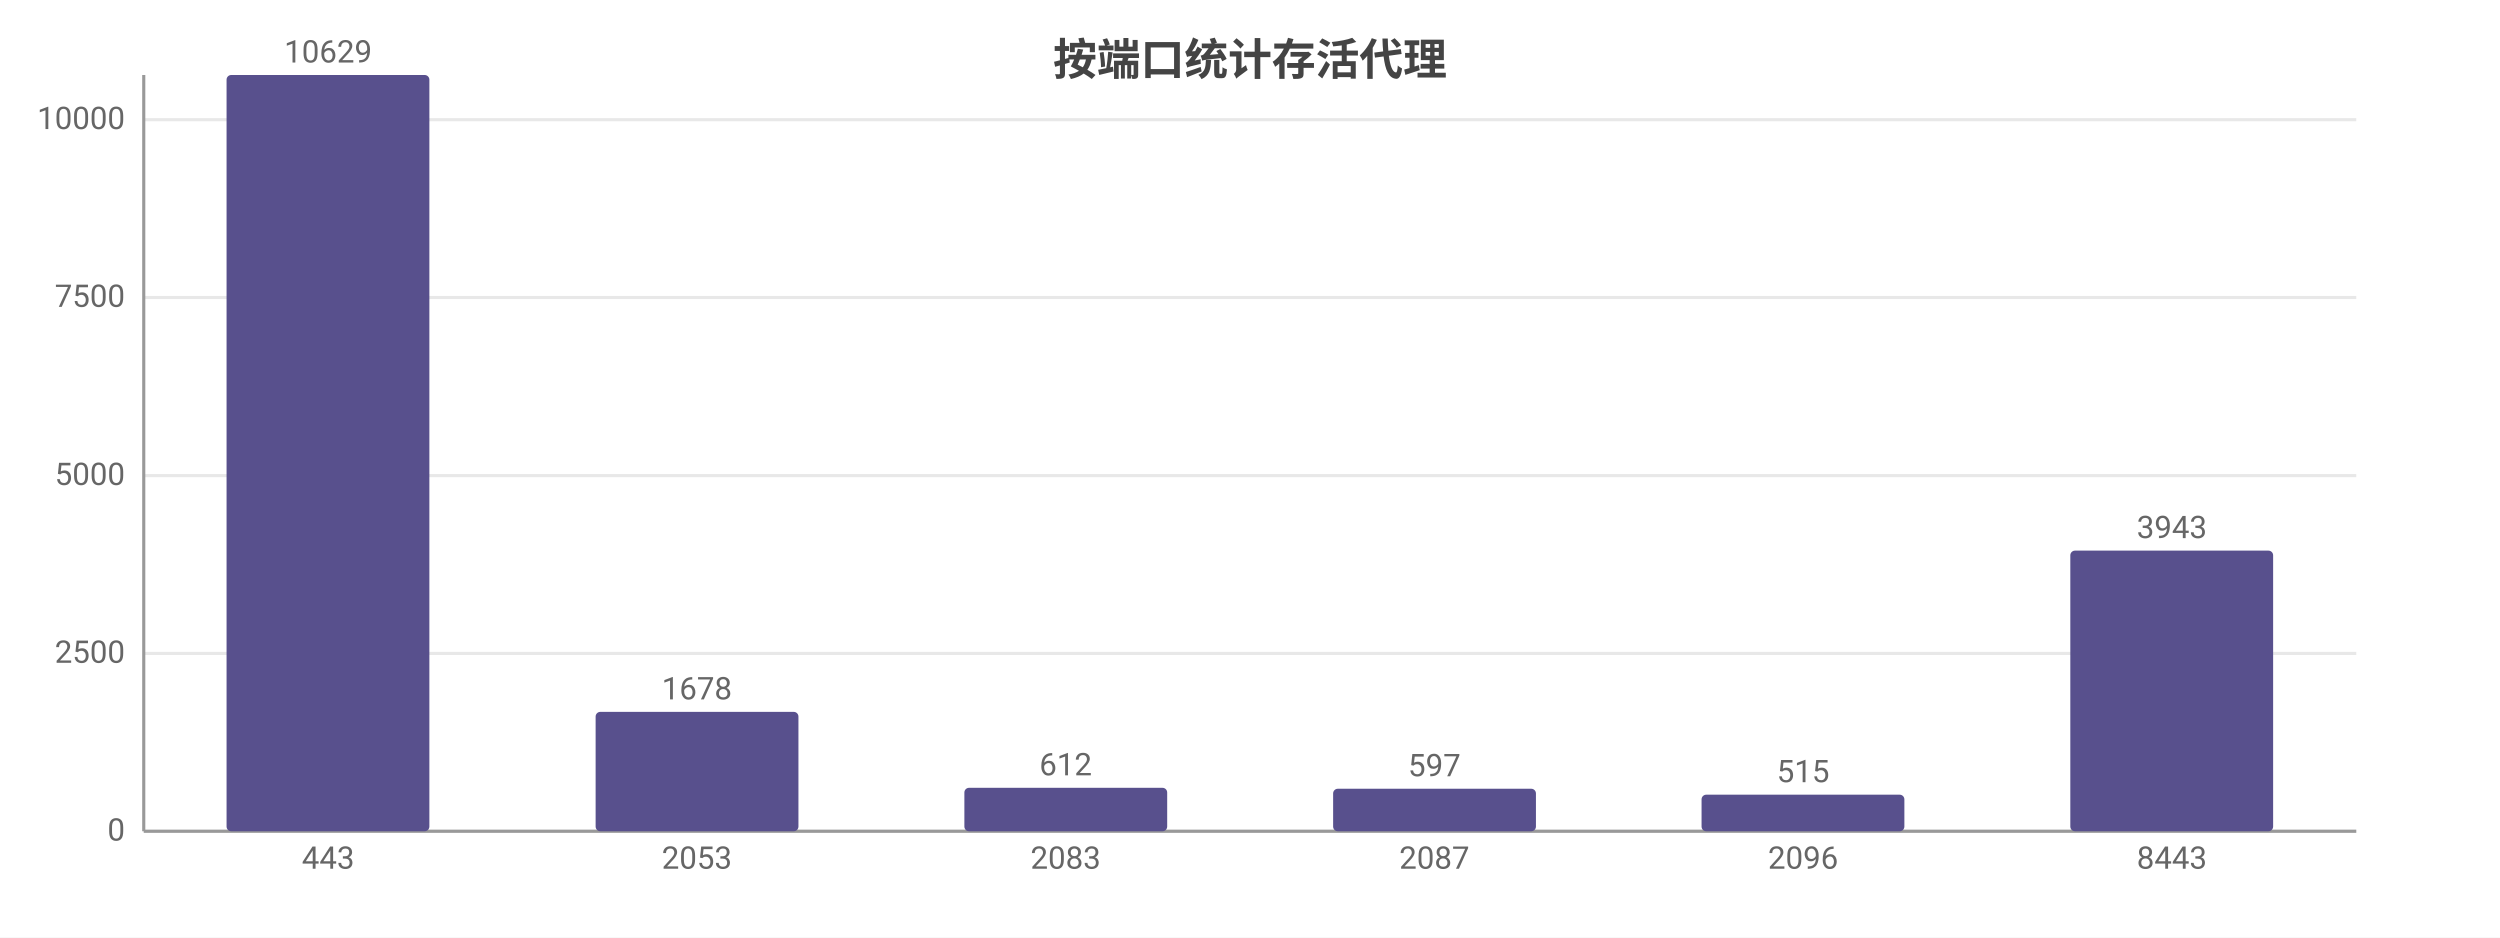
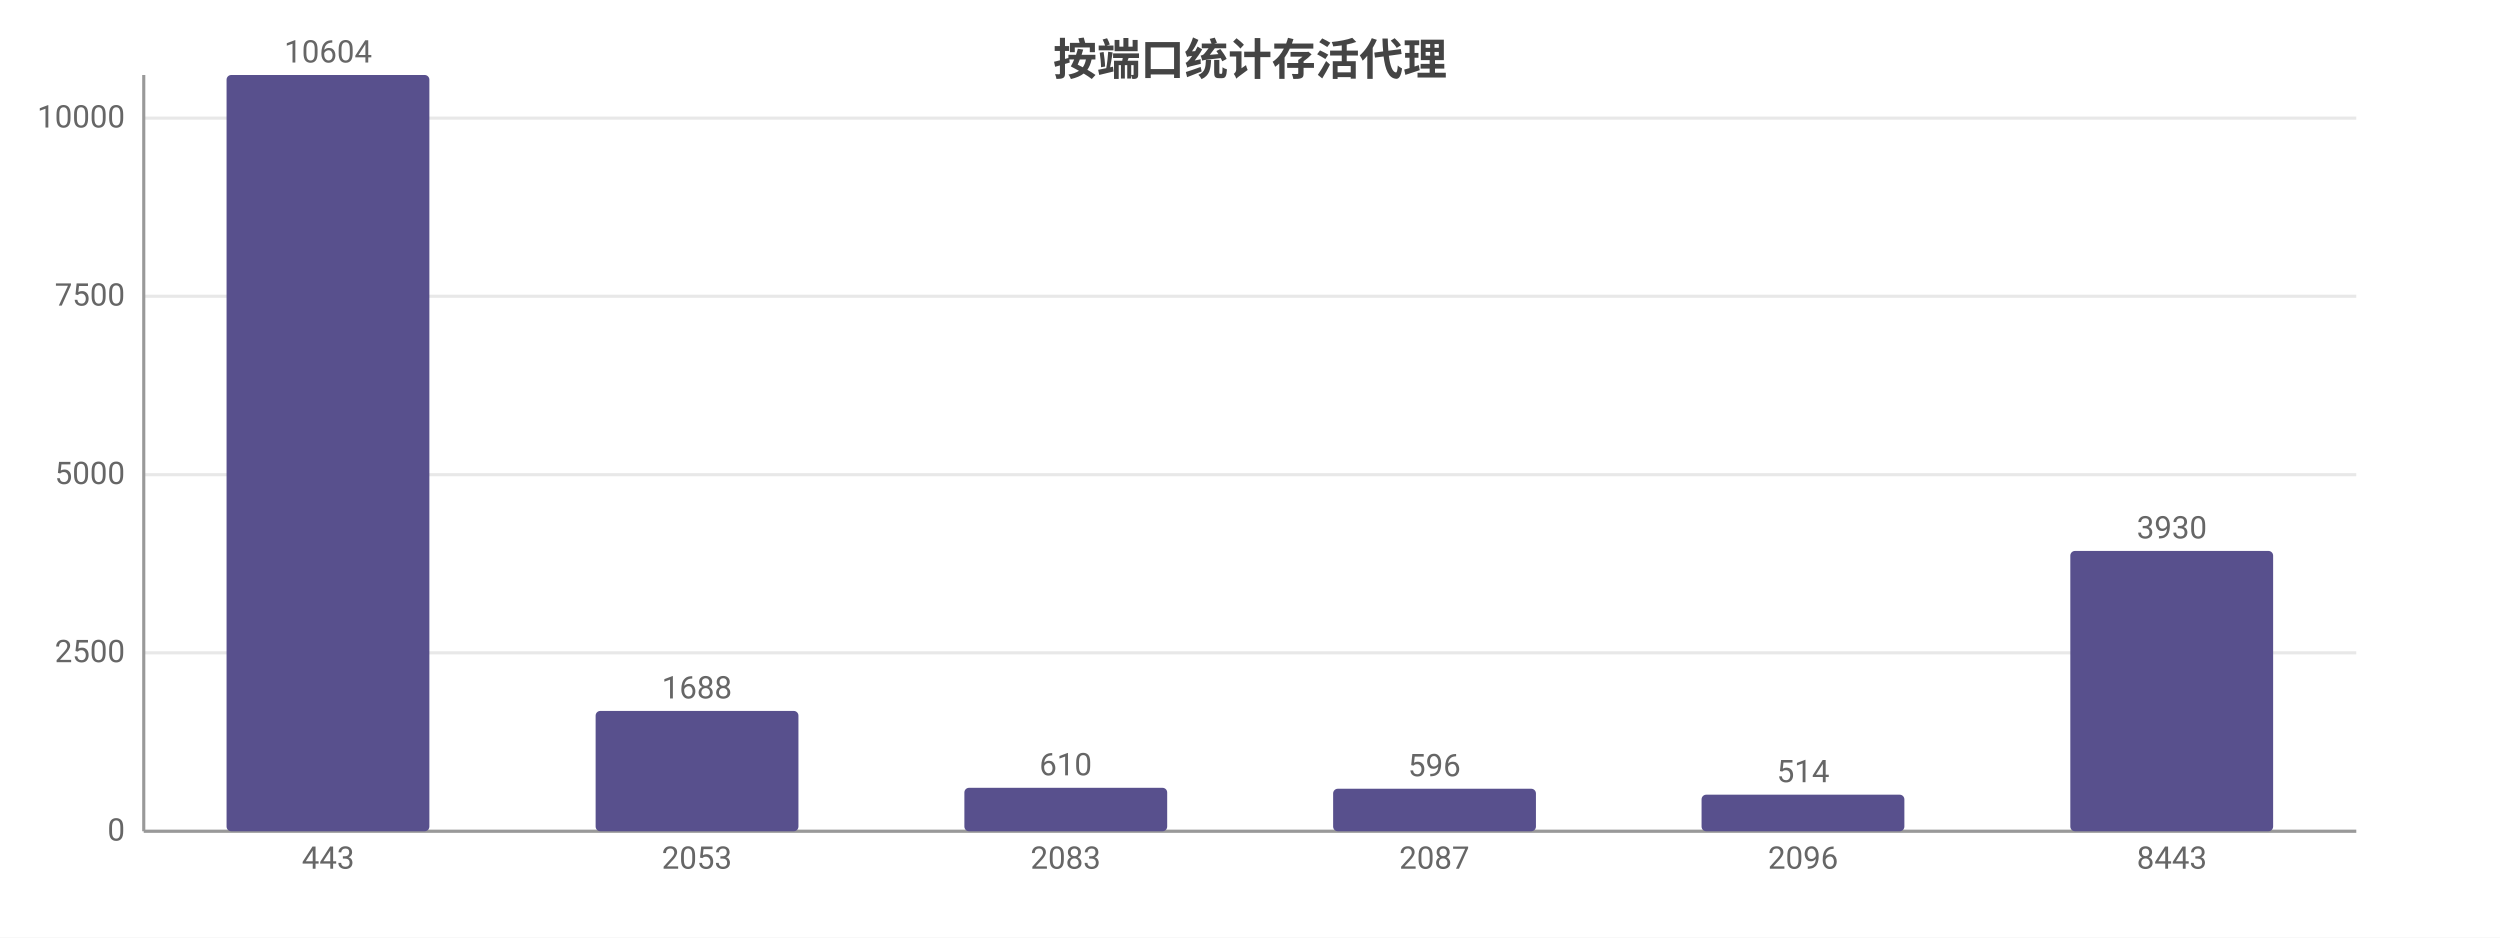
<svg xmlns="http://www.w3.org/2000/svg" width="800" height="300" viewBox="0 0 800 300">
  <rect width="800" height="300" fill="#ffffff" />
  <style>text{font-family:system-ui,-apple-system,'Segoe UI',Roboto,'PingFang SC','Microsoft YaHei','Noto Sans CJK SC',sans-serif}.g{stroke:#e8e8e8;stroke-width:1}.a{stroke:#999;stroke-width:1}.t{font-size:10px;fill:#666}.m{font-size:10px;text-anchor:middle;fill:#666}.e{font-size:10px;text-anchor:end;fill:#666}.l{font-size:11px;fill:#333}.tt{font-size:14px;font-weight:600;text-anchor:middle;fill:#444}.em{font-size:13px;text-anchor:middle;fill:#999}</style>
  <text class="tt" x="400.0" y="24">按端口统计存活代理</text>
  <line class="g" x1="46" y1="266" x2="754" y2="266" />
  <text class="e" x="40" y="269">0</text>
-   <line class="g" x1="46" y1="209.1" x2="754" y2="209.1" />
-   <text class="e" x="40" y="212.1">2500</text>
-   <line class="g" x1="46" y1="152.2" x2="754" y2="152.2" />
-   <text class="e" x="40" y="155.2">5000</text>
-   <line class="g" x1="46" y1="95.2" x2="754" y2="95.2" />
-   <text class="e" x="40" y="98.2">7500</text>
-   <line class="g" x1="46" y1="38.3" x2="754" y2="38.3" />
-   <text class="e" x="40" y="41.3">10000</text>
+   <line class="g" x1="46" y1="208.9" x2="754" y2="208.9" />
+   <text class="e" x="40" y="211.9">2500</text>
+   <line class="g" x1="46" y1="151.9" x2="754" y2="151.9" />
+   <text class="e" x="40" y="154.9">5000</text>
+   <line class="g" x1="46" y1="94.8" x2="754" y2="94.8" />
+   <text class="e" x="40" y="97.8">7500</text>
+   <line class="g" x1="46" y1="37.8" x2="754" y2="37.8" />
+   <text class="e" x="40" y="40.8">10000</text>
  <line class="a" x1="46" y1="24" x2="46" y2="266" />
  <line class="a" x1="46" y1="266" x2="754" y2="266" />
  <rect x="72.5" y="24" width="64.9" height="242" fill="#58508d" rx="1.5" />
-   <text class="m" x="105" y="20">10629</text>
+   <text class="m" x="105" y="20">10604</text>
  <text class="m" x="105" y="278">443</text>
-   <rect x="190.6" y="227.8" width="64.9" height="38.2" fill="#58508d" rx="1.5" />
-   <text class="m" x="223" y="223.8">1678</text>
+   <rect x="190.6" y="227.5" width="64.9" height="38.5" fill="#58508d" rx="1.5" />
+   <text class="m" x="223" y="223.5">1688</text>
  <text class="m" x="223" y="278">2053</text>
  <rect x="308.6" y="252.1" width="64.9" height="13.9" fill="#58508d" rx="1.5" />
-   <text class="m" x="341" y="248.1">612</text>
+   <text class="m" x="341" y="248.1">610</text>
  <text class="m" x="341" y="278">2083</text>
  <rect x="426.6" y="252.4" width="64.9" height="13.6" fill="#58508d" rx="1.5" />
-   <text class="m" x="459" y="248.4">597</text>
+   <text class="m" x="459" y="248.4">596</text>
  <text class="m" x="459" y="278">2087</text>
  <rect x="544.5" y="254.3" width="64.9" height="11.7" fill="#58508d" rx="1.5" />
-   <text class="m" x="577" y="250.3">515</text>
+   <text class="m" x="577" y="250.3">514</text>
  <text class="m" x="577" y="278">2096</text>
-   <rect x="662.5" y="176.2" width="64.9" height="89.8" fill="#58508d" rx="1.5" />
-   <text class="m" x="695" y="172.2">3943</text>
+   <rect x="662.5" y="176.3" width="64.9" height="89.7" fill="#58508d" rx="1.5" />
+   <text class="m" x="695" y="172.3">3930</text>
  <text class="m" x="695" y="278">8443</text>
</svg>
